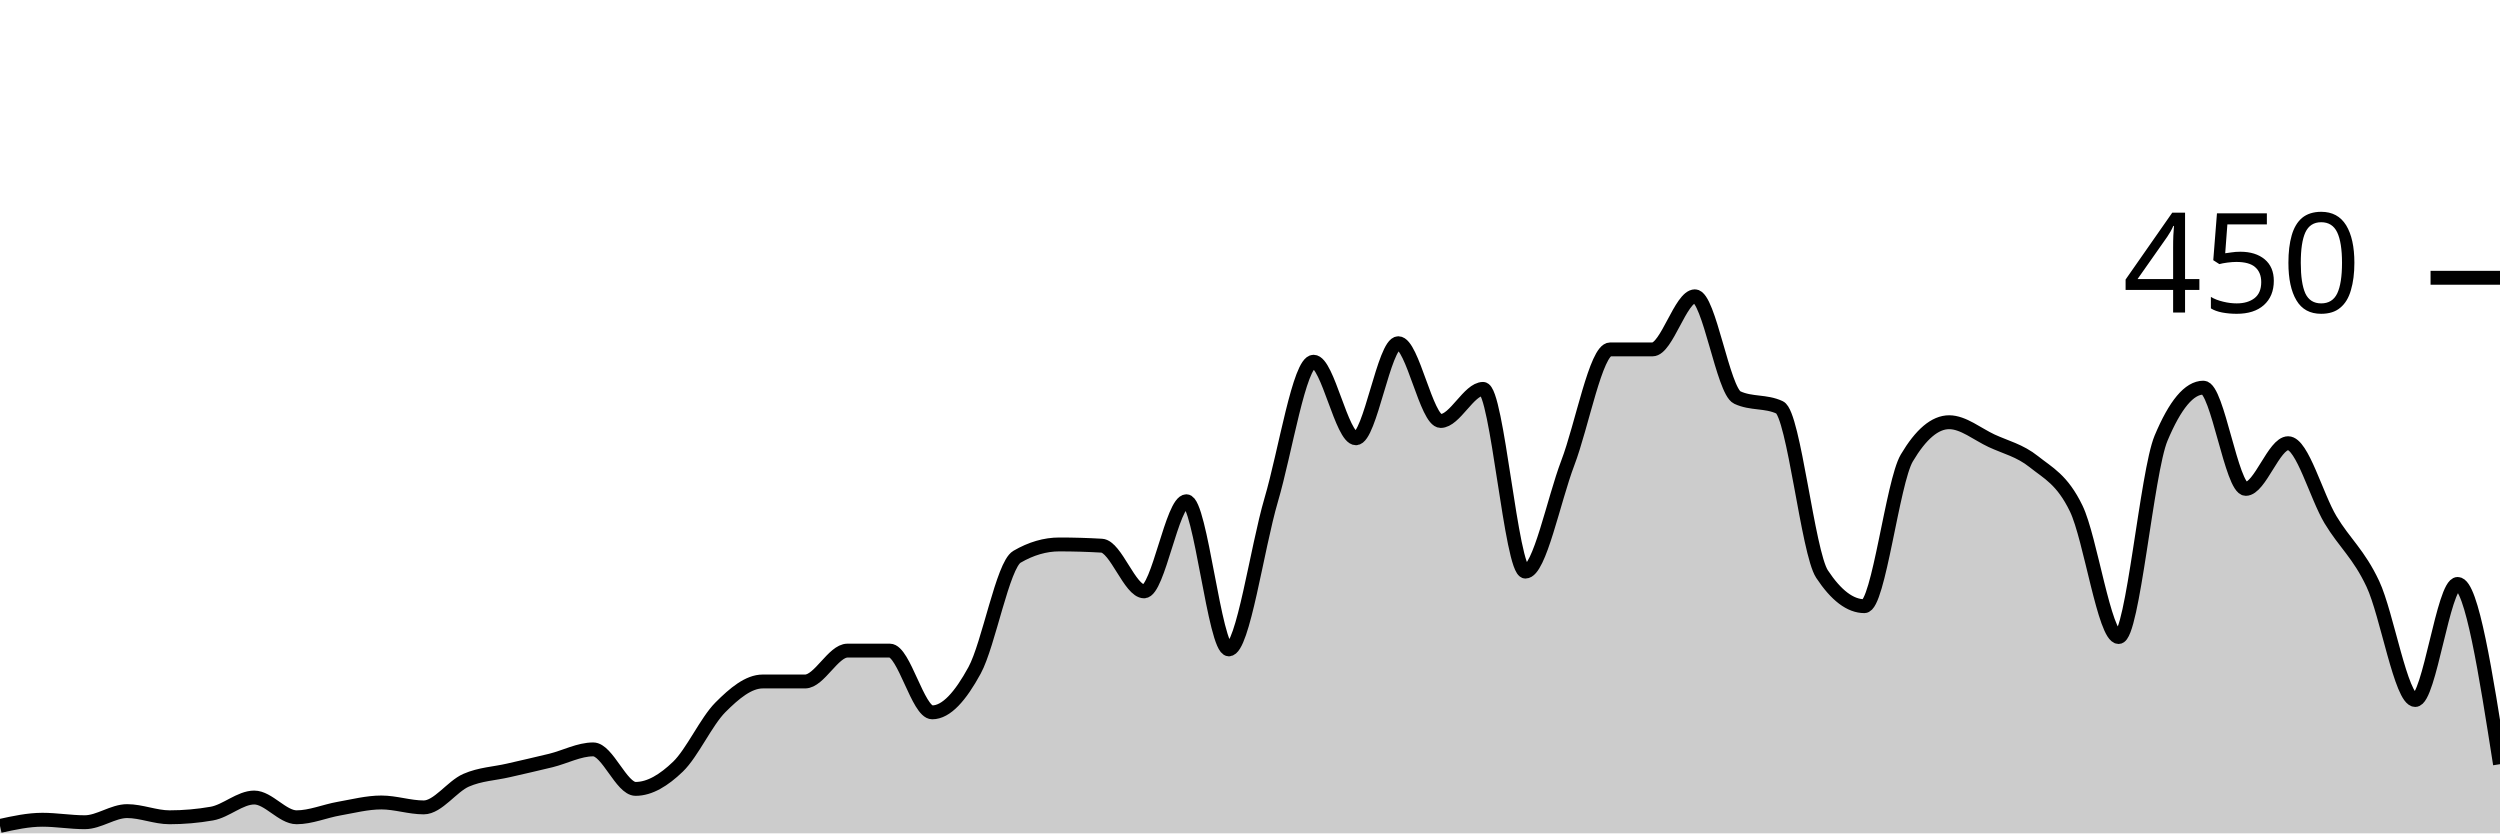
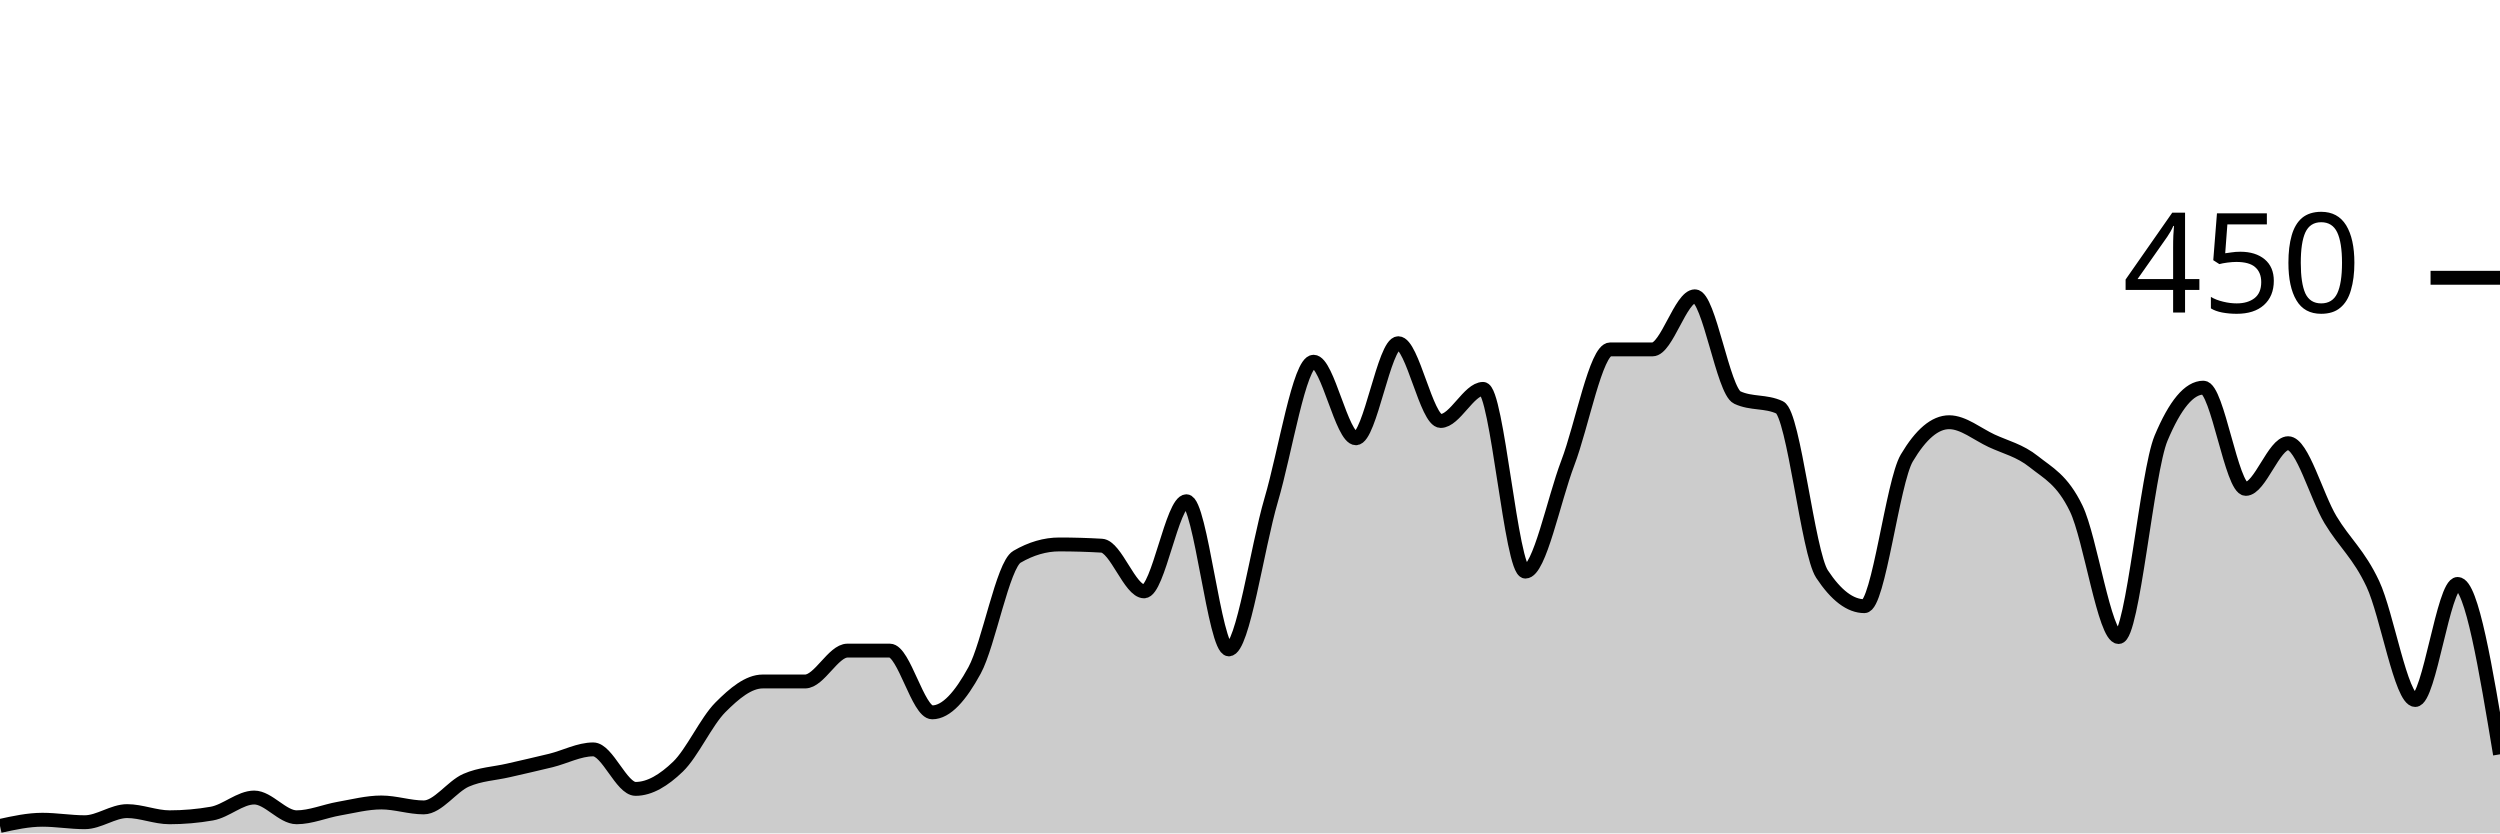
<svg xmlns="http://www.w3.org/2000/svg" viewBox="0 0 180 60">
  <g transform="translate(0,20)">
-     <path class="area" fill="rgba(0, 0, 0, 0.2)" d="M0,39.467C1.017,39.244,2.034,39.022,3.051,39.022C4.068,39.022,5.085,39.2,6.102,39.2C7.119,39.2,8.136,38.4,9.153,38.4C10.169,38.4,11.186,38.844,12.203,38.844C13.22,38.844,14.237,38.756,15.254,38.578C16.271,38.4,17.288,37.422,18.305,37.422C19.322,37.422,20.339,38.844,21.356,38.844C22.373,38.844,23.39,38.4,24.407,38.222C25.424,38.044,26.441,37.778,27.458,37.778C28.475,37.778,29.492,38.133,30.508,38.133C31.525,38.133,32.542,36.622,33.559,36.178C34.576,35.733,35.593,35.704,36.61,35.467C37.627,35.23,38.644,35.007,39.661,34.756C40.678,34.504,41.695,33.956,42.712,33.956C43.729,33.956,44.746,36.8,45.763,36.8C46.78,36.8,47.797,36.178,48.814,35.2C49.831,34.222,50.847,31.956,51.864,30.933C52.881,29.911,53.898,29.067,54.915,29.067C55.932,29.067,56.949,29.067,57.966,29.067C58.983,29.067,60,26.844,61.017,26.844C62.034,26.844,63.051,26.844,64.068,26.844C65.085,26.844,66.102,31.289,67.119,31.289C68.136,31.289,69.153,30.133,70.169,28.267C71.186,26.4,72.203,20.681,73.22,20.089C74.237,19.496,75.254,19.2,76.271,19.2C77.288,19.2,78.305,19.23,79.322,19.289C80.339,19.348,81.356,22.578,82.373,22.578C83.39,22.578,84.407,16.089,85.424,16.089C86.441,16.089,87.458,26.756,88.475,26.756C89.492,26.756,90.508,19.452,91.525,16C92.542,12.548,93.559,6.044,94.576,6.044C95.593,6.044,96.61,11.556,97.627,11.556C98.644,11.556,99.661,4.711,100.678,4.711C101.695,4.711,102.712,10.311,103.729,10.311C104.746,10.311,105.763,8,106.78,8C107.797,8,108.814,21.156,109.831,21.156C110.847,21.156,111.864,16,112.881,13.333C113.898,10.667,114.915,5.156,115.932,5.156C116.949,5.156,117.966,5.156,118.983,5.156C120,5.156,121.017,1.333,122.034,1.333C123.051,1.333,124.068,8.148,125.085,8.622C126.102,9.096,127.119,8.859,128.136,9.333C129.153,9.807,130.169,19.793,131.186,21.333C132.203,22.874,133.22,23.644,134.237,23.644C135.254,23.644,136.271,14.696,137.288,12.978C138.305,11.259,139.322,10.4,140.339,10.4C141.356,10.4,142.373,11.259,143.39,11.733C144.407,12.207,145.424,12.43,146.441,13.244C147.458,14.059,148.475,14.519,149.492,16.622C150.508,18.726,151.525,25.867,152.542,25.867C153.559,25.867,154.576,13.985,155.593,11.556C156.61,9.126,157.627,7.911,158.644,7.911C159.661,7.911,160.678,15.2,161.695,15.2C162.712,15.2,163.729,11.911,164.746,11.911C165.763,11.911,166.78,15.733,167.797,17.422C168.814,19.111,169.831,19.881,170.847,22.044C171.864,24.207,172.881,30.4,173.898,30.4C174.915,30.4,175.932,22.044,176.949,22.044C177.966,22.044,178.983,28.533,180,35.022L180,40C178.983,40,177.966,40,176.949,40C175.932,40,174.915,40,173.898,40C172.881,40,171.864,40,170.847,40C169.831,40,168.814,40,167.797,40C166.78,40,165.763,40,164.746,40C163.729,40,162.712,40,161.695,40C160.678,40,159.661,40,158.644,40C157.627,40,156.61,40,155.593,40C154.576,40,153.559,40,152.542,40C151.525,40,150.508,40,149.492,40C148.475,40,147.458,40,146.441,40C145.424,40,144.407,40,143.39,40C142.373,40,141.356,40,140.339,40C139.322,40,138.305,40,137.288,40C136.271,40,135.254,40,134.237,40C133.22,40,132.203,40,131.186,40C130.169,40,129.153,40,128.136,40C127.119,40,126.102,40,125.085,40C124.068,40,123.051,40,122.034,40C121.017,40,120,40,118.983,40C117.966,40,116.949,40,115.932,40C114.915,40,113.898,40,112.881,40C111.864,40,110.847,40,109.831,40C108.814,40,107.797,40,106.78,40C105.763,40,104.746,40,103.729,40C102.712,40,101.695,40,100.678,40C99.661,40,98.644,40,97.627,40C96.61,40,95.593,40,94.576,40C93.559,40,92.542,40,91.525,40C90.508,40,89.492,40,88.475,40C87.458,40,86.441,40,85.424,40C84.407,40,83.39,40,82.373,40C81.356,40,80.339,40,79.322,40C78.305,40,77.288,40,76.271,40C75.254,40,74.237,40,73.22,40C72.203,40,71.186,40,70.169,40C69.153,40,68.136,40,67.119,40C66.102,40,65.085,40,64.068,40C63.051,40,62.034,40,61.017,40C60,40,58.983,40,57.966,40C56.949,40,55.932,40,54.915,40C53.898,40,52.881,40,51.864,40C50.847,40,49.831,40,48.814,40C47.797,40,46.78,40,45.763,40C44.746,40,43.729,40,42.712,40C41.695,40,40.678,40,39.661,40C38.644,40,37.627,40,36.61,40C35.593,40,34.576,40,33.559,40C32.542,40,31.525,40,30.508,40C29.492,40,28.475,40,27.458,40C26.441,40,25.424,40,24.407,40C23.39,40,22.373,40,21.356,40C20.339,40,19.322,40,18.305,40C17.288,40,16.271,40,15.254,40C14.237,40,13.22,40,12.203,40C11.186,40,10.169,40,9.153,40C8.136,40,7.119,40,6.102,40C5.085,40,4.068,40,3.051,40C2.034,40,1.017,40,0,40Z" />
-     <path class="line" stroke="black" fill="none" d="M0,39.467C1.017,39.244,2.034,39.022,3.051,39.022C4.068,39.022,5.085,39.2,6.102,39.2C7.119,39.2,8.136,38.4,9.153,38.4C10.169,38.4,11.186,38.844,12.203,38.844C13.22,38.844,14.237,38.756,15.254,38.578C16.271,38.4,17.288,37.422,18.305,37.422C19.322,37.422,20.339,38.844,21.356,38.844C22.373,38.844,23.39,38.4,24.407,38.222C25.424,38.044,26.441,37.778,27.458,37.778C28.475,37.778,29.492,38.133,30.508,38.133C31.525,38.133,32.542,36.622,33.559,36.178C34.576,35.733,35.593,35.704,36.61,35.467C37.627,35.23,38.644,35.007,39.661,34.756C40.678,34.504,41.695,33.956,42.712,33.956C43.729,33.956,44.746,36.8,45.763,36.8C46.78,36.8,47.797,36.178,48.814,35.2C49.831,34.222,50.847,31.956,51.864,30.933C52.881,29.911,53.898,29.067,54.915,29.067C55.932,29.067,56.949,29.067,57.966,29.067C58.983,29.067,60,26.844,61.017,26.844C62.034,26.844,63.051,26.844,64.068,26.844C65.085,26.844,66.102,31.289,67.119,31.289C68.136,31.289,69.153,30.133,70.169,28.267C71.186,26.4,72.203,20.681,73.22,20.089C74.237,19.496,75.254,19.2,76.271,19.2C77.288,19.2,78.305,19.23,79.322,19.289C80.339,19.348,81.356,22.578,82.373,22.578C83.39,22.578,84.407,16.089,85.424,16.089C86.441,16.089,87.458,26.756,88.475,26.756C89.492,26.756,90.508,19.452,91.525,16C92.542,12.548,93.559,6.044,94.576,6.044C95.593,6.044,96.61,11.556,97.627,11.556C98.644,11.556,99.661,4.711,100.678,4.711C101.695,4.711,102.712,10.311,103.729,10.311C104.746,10.311,105.763,8,106.78,8C107.797,8,108.814,21.156,109.831,21.156C110.847,21.156,111.864,16,112.881,13.333C113.898,10.667,114.915,5.156,115.932,5.156C116.949,5.156,117.966,5.156,118.983,5.156C120,5.156,121.017,1.333,122.034,1.333C123.051,1.333,124.068,8.148,125.085,8.622C126.102,9.096,127.119,8.859,128.136,9.333C129.153,9.807,130.169,19.793,131.186,21.333C132.203,22.874,133.22,23.644,134.237,23.644C135.254,23.644,136.271,14.696,137.288,12.978C138.305,11.259,139.322,10.4,140.339,10.4C141.356,10.4,142.373,11.259,143.39,11.733C144.407,12.207,145.424,12.43,146.441,13.244C147.458,14.059,148.475,14.519,149.492,16.622C150.508,18.726,151.525,25.867,152.542,25.867C153.559,25.867,154.576,13.985,155.593,11.556C156.61,9.126,157.627,7.911,158.644,7.911C159.661,7.911,160.678,15.2,161.695,15.2C162.712,15.2,163.729,11.911,164.746,11.911C165.763,11.911,166.78,15.733,167.797,17.422C168.814,19.111,169.831,19.881,170.847,22.044C171.864,24.207,172.881,30.4,173.898,30.4C174.915,30.4,175.932,22.044,176.949,22.044C177.966,22.044,178.983,28.533,180,35.022" />
+     <path class="area" fill="rgba(0, 0, 0, 0.2)" d="M0,39.467C1.017,39.244,2.034,39.022,3.051,39.022C4.068,39.022,5.085,39.2,6.102,39.2C7.119,39.2,8.136,38.4,9.153,38.4C10.169,38.4,11.186,38.844,12.203,38.844C13.22,38.844,14.237,38.756,15.254,38.578C16.271,38.4,17.288,37.422,18.305,37.422C19.322,37.422,20.339,38.844,21.356,38.844C22.373,38.844,23.39,38.4,24.407,38.222C25.424,38.044,26.441,37.778,27.458,37.778C28.475,37.778,29.492,38.133,30.508,38.133C31.525,38.133,32.542,36.622,33.559,36.178C34.576,35.733,35.593,35.704,36.61,35.467C37.627,35.23,38.644,35.007,39.661,34.756C40.678,34.504,41.695,33.956,42.712,33.956C43.729,33.956,44.746,36.8,45.763,36.8C46.78,36.8,47.797,36.178,48.814,35.2C49.831,34.222,50.847,31.956,51.864,30.933C52.881,29.911,53.898,29.067,54.915,29.067C55.932,29.067,56.949,29.067,57.966,29.067C58.983,29.067,60,26.844,61.017,26.844C62.034,26.844,63.051,26.844,64.068,26.844C65.085,26.844,66.102,31.289,67.119,31.289C68.136,31.289,69.153,30.133,70.169,28.267C71.186,26.4,72.203,20.681,73.22,20.089C74.237,19.496,75.254,19.2,76.271,19.2C77.288,19.2,78.305,19.23,79.322,19.289C80.339,19.348,81.356,22.578,82.373,22.578C83.39,22.578,84.407,16.089,85.424,16.089C86.441,16.089,87.458,26.756,88.475,26.756C89.492,26.756,90.508,19.452,91.525,16C92.542,12.548,93.559,6.044,94.576,6.044C95.593,6.044,96.61,11.556,97.627,11.556C98.644,11.556,99.661,4.711,100.678,4.711C101.695,4.711,102.712,10.311,103.729,10.311C104.746,10.311,105.763,8,106.78,8C107.797,8,108.814,21.156,109.831,21.156C110.847,21.156,111.864,16,112.881,13.333C113.898,10.667,114.915,5.156,115.932,5.156C116.949,5.156,117.966,5.156,118.983,5.156C120,5.156,121.017,1.333,122.034,1.333C123.051,1.333,124.068,8.148,125.085,8.622C126.102,9.096,127.119,8.859,128.136,9.333C129.153,9.807,130.169,19.793,131.186,21.333C132.203,22.874,133.22,23.644,134.237,23.644C135.254,23.644,136.271,14.696,137.288,12.978C138.305,11.259,139.322,10.4,140.339,10.4C141.356,10.4,142.373,11.259,143.39,11.733C144.407,12.207,145.424,12.43,146.441,13.244C147.458,14.059,148.475,14.519,149.492,16.622C150.508,18.726,151.525,25.867,152.542,25.867C153.559,25.867,154.576,13.985,155.593,11.556C156.61,9.126,157.627,7.911,158.644,7.911C159.661,7.911,160.678,15.2,161.695,15.2C162.712,15.2,163.729,11.911,164.746,11.911C165.763,11.911,166.78,15.733,167.797,17.422C168.814,19.111,169.831,19.881,170.847,22.044C171.864,24.207,172.881,30.4,173.898,30.4C174.915,30.4,175.932,22.044,176.949,22.044C177.966,22.044,178.983,28.178,180,34.311L180,40C178.983,40,177.966,40,176.949,40C175.932,40,174.915,40,173.898,40C172.881,40,171.864,40,170.847,40C169.831,40,168.814,40,167.797,40C166.78,40,165.763,40,164.746,40C163.729,40,162.712,40,161.695,40C160.678,40,159.661,40,158.644,40C157.627,40,156.61,40,155.593,40C154.576,40,153.559,40,152.542,40C151.525,40,150.508,40,149.492,40C148.475,40,147.458,40,146.441,40C145.424,40,144.407,40,143.39,40C142.373,40,141.356,40,140.339,40C139.322,40,138.305,40,137.288,40C136.271,40,135.254,40,134.237,40C133.22,40,132.203,40,131.186,40C130.169,40,129.153,40,128.136,40C127.119,40,126.102,40,125.085,40C124.068,40,123.051,40,122.034,40C121.017,40,120,40,118.983,40C117.966,40,116.949,40,115.932,40C114.915,40,113.898,40,112.881,40C111.864,40,110.847,40,109.831,40C108.814,40,107.797,40,106.78,40C105.763,40,104.746,40,103.729,40C102.712,40,101.695,40,100.678,40C99.661,40,98.644,40,97.627,40C96.61,40,95.593,40,94.576,40C93.559,40,92.542,40,91.525,40C90.508,40,89.492,40,88.475,40C87.458,40,86.441,40,85.424,40C84.407,40,83.39,40,82.373,40C81.356,40,80.339,40,79.322,40C78.305,40,77.288,40,76.271,40C75.254,40,74.237,40,73.22,40C72.203,40,71.186,40,70.169,40C69.153,40,68.136,40,67.119,40C66.102,40,65.085,40,64.068,40C63.051,40,62.034,40,61.017,40C60,40,58.983,40,57.966,40C56.949,40,55.932,40,54.915,40C53.898,40,52.881,40,51.864,40C50.847,40,49.831,40,48.814,40C47.797,40,46.78,40,45.763,40C44.746,40,43.729,40,42.712,40C41.695,40,40.678,40,39.661,40C38.644,40,37.627,40,36.61,40C35.593,40,34.576,40,33.559,40C32.542,40,31.525,40,30.508,40C29.492,40,28.475,40,27.458,40C26.441,40,25.424,40,24.407,40C23.39,40,22.373,40,21.356,40C20.339,40,19.322,40,18.305,40C17.288,40,16.271,40,15.254,40C14.237,40,13.22,40,12.203,40C11.186,40,10.169,40,9.153,40C8.136,40,7.119,40,6.102,40C5.085,40,4.068,40,3.051,40C2.034,40,1.017,40,0,40Z" />
+     <path class="line" stroke="black" fill="none" d="M0,39.467C1.017,39.244,2.034,39.022,3.051,39.022C4.068,39.022,5.085,39.2,6.102,39.2C7.119,39.2,8.136,38.4,9.153,38.4C10.169,38.4,11.186,38.844,12.203,38.844C13.22,38.844,14.237,38.756,15.254,38.578C16.271,38.4,17.288,37.422,18.305,37.422C19.322,37.422,20.339,38.844,21.356,38.844C22.373,38.844,23.39,38.4,24.407,38.222C25.424,38.044,26.441,37.778,27.458,37.778C28.475,37.778,29.492,38.133,30.508,38.133C31.525,38.133,32.542,36.622,33.559,36.178C34.576,35.733,35.593,35.704,36.61,35.467C37.627,35.23,38.644,35.007,39.661,34.756C40.678,34.504,41.695,33.956,42.712,33.956C43.729,33.956,44.746,36.8,45.763,36.8C46.78,36.8,47.797,36.178,48.814,35.2C49.831,34.222,50.847,31.956,51.864,30.933C52.881,29.911,53.898,29.067,54.915,29.067C55.932,29.067,56.949,29.067,57.966,29.067C58.983,29.067,60,26.844,61.017,26.844C62.034,26.844,63.051,26.844,64.068,26.844C65.085,26.844,66.102,31.289,67.119,31.289C68.136,31.289,69.153,30.133,70.169,28.267C71.186,26.4,72.203,20.681,73.22,20.089C74.237,19.496,75.254,19.2,76.271,19.2C77.288,19.2,78.305,19.23,79.322,19.289C80.339,19.348,81.356,22.578,82.373,22.578C83.39,22.578,84.407,16.089,85.424,16.089C86.441,16.089,87.458,26.756,88.475,26.756C89.492,26.756,90.508,19.452,91.525,16C92.542,12.548,93.559,6.044,94.576,6.044C95.593,6.044,96.61,11.556,97.627,11.556C98.644,11.556,99.661,4.711,100.678,4.711C101.695,4.711,102.712,10.311,103.729,10.311C104.746,10.311,105.763,8,106.78,8C107.797,8,108.814,21.156,109.831,21.156C110.847,21.156,111.864,16,112.881,13.333C113.898,10.667,114.915,5.156,115.932,5.156C116.949,5.156,117.966,5.156,118.983,5.156C120,5.156,121.017,1.333,122.034,1.333C123.051,1.333,124.068,8.148,125.085,8.622C126.102,9.096,127.119,8.859,128.136,9.333C129.153,9.807,130.169,19.793,131.186,21.333C132.203,22.874,133.22,23.644,134.237,23.644C135.254,23.644,136.271,14.696,137.288,12.978C138.305,11.259,139.322,10.4,140.339,10.4C141.356,10.4,142.373,11.259,143.39,11.733C144.407,12.207,145.424,12.43,146.441,13.244C147.458,14.059,148.475,14.519,149.492,16.622C150.508,18.726,151.525,25.867,152.542,25.867C153.559,25.867,154.576,13.985,155.593,11.556C156.61,9.126,157.627,7.911,158.644,7.911C159.661,7.911,160.678,15.2,161.695,15.2C162.712,15.2,163.729,11.911,164.746,11.911C165.763,11.911,166.78,15.733,167.797,17.422C168.814,19.111,169.831,19.881,170.847,22.044C171.864,24.207,172.881,30.4,173.898,30.4C174.915,30.4,175.932,22.044,176.949,22.044C177.966,22.044,178.983,28.178,180,34.311" />
    <path class="axis-ceiling" stroke-width="1" stroke="black" fill="none" d="M175,0L180,0" />
    <text class="axis-ceiling-label" font-family="sans-serif" text-anchor="end" font-size="10px" x="170" y="2.5">450</text>
  </g>
</svg>
